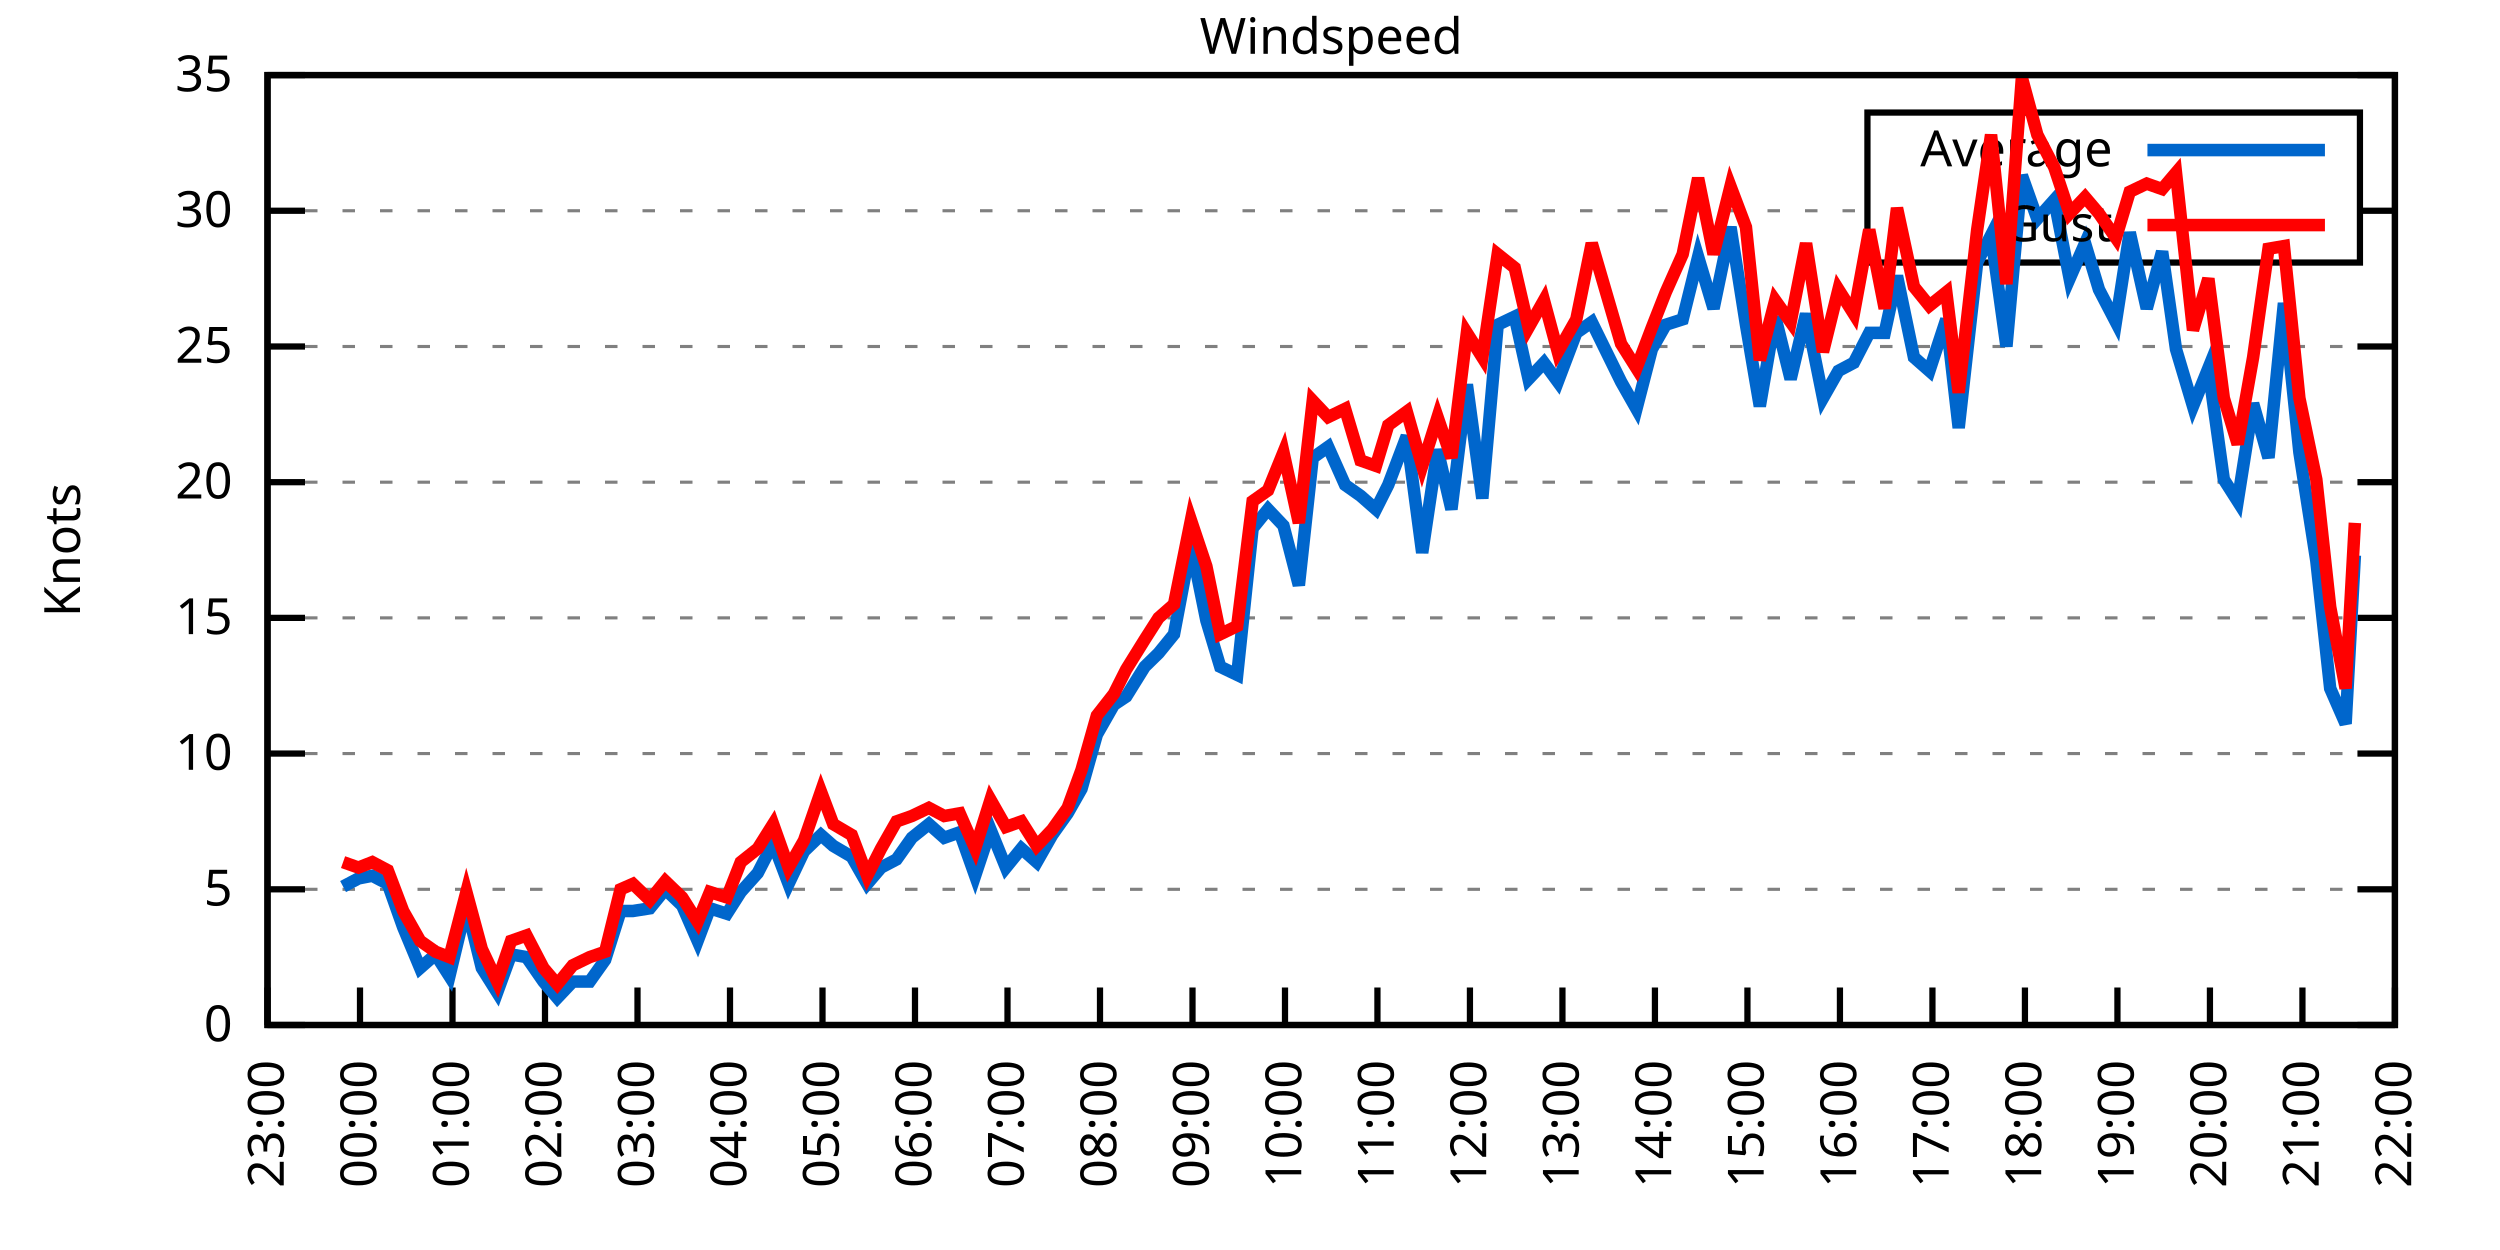
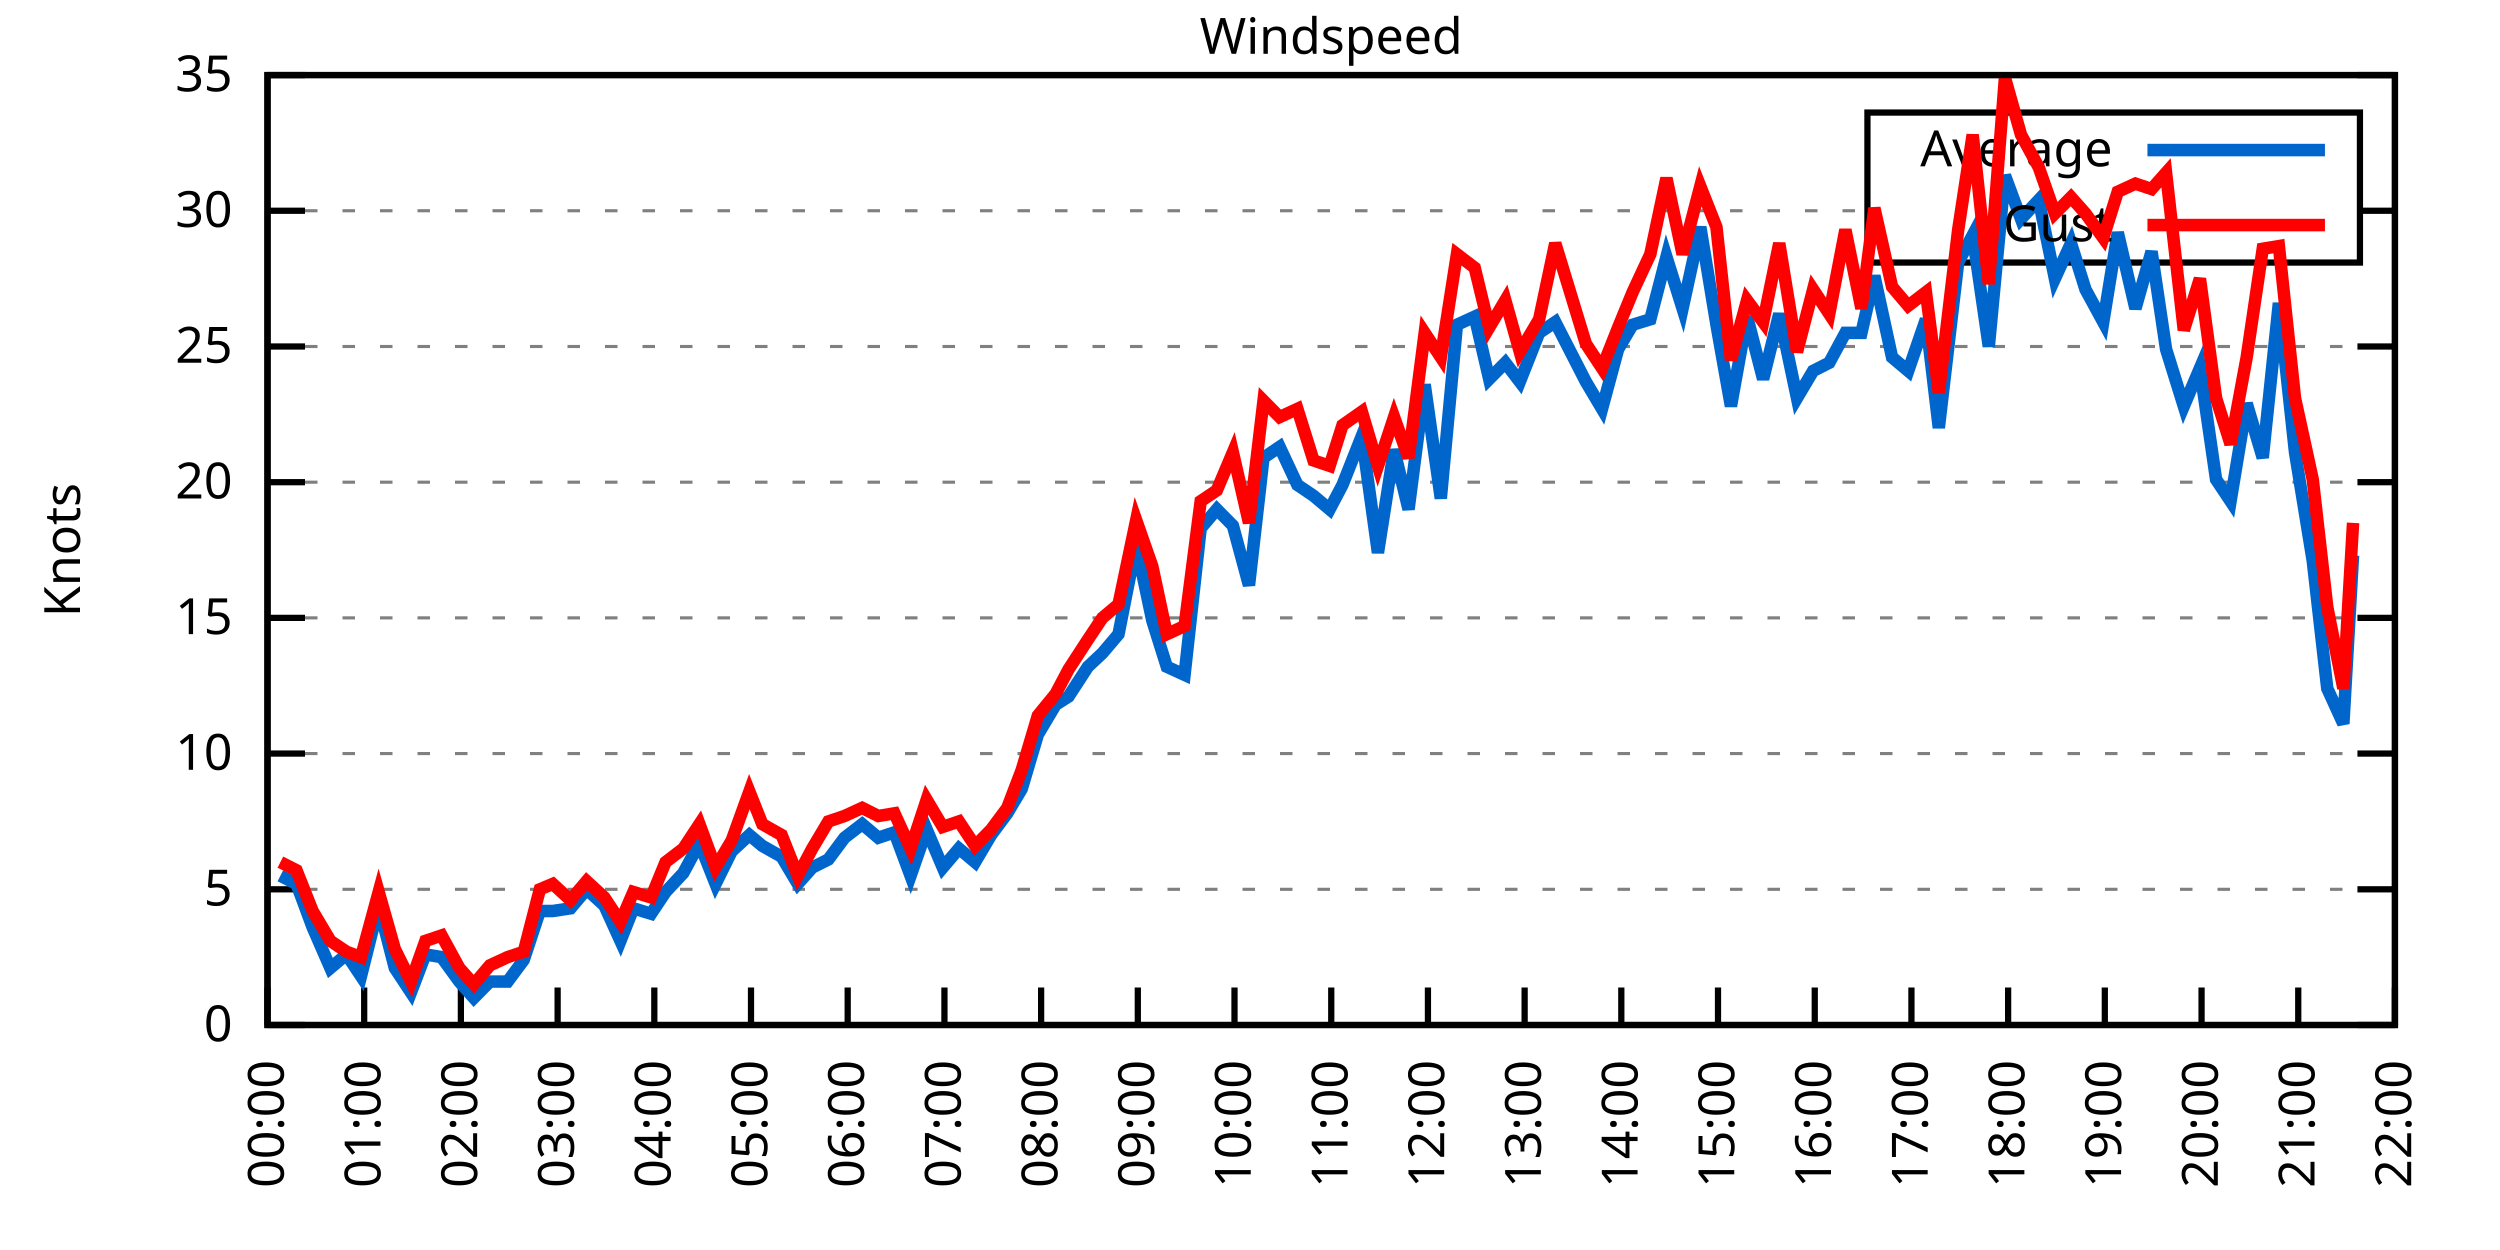
<svg xmlns="http://www.w3.org/2000/svg" xmlns:xlink="http://www.w3.org/1999/xlink" width="400" height="200" viewBox="0 0 400 200">
  <g id="gnuplot_canvas">
    <rect x="0" y="0" width="400" height="200" fill="none" />
    <defs>
      <circle id="gpDot" r="0.5" stroke-width="0.5" stroke="currentColor" />
      <path id="gpPt0" stroke-width="0.333" stroke="currentColor" d="M-1,0 h2 M0,-1 v2" />
      <path id="gpPt1" stroke-width="0.333" stroke="currentColor" d="M-1,-1 L1,1 M1,-1 L-1,1" />
      <path id="gpPt2" stroke-width="0.333" stroke="currentColor" d="M-1,0 L1,0 M0,-1 L0,1 M-1,-1 L1,1 M-1,1 L1,-1" />
      <rect id="gpPt3" stroke-width="0.333" stroke="currentColor" x="-1" y="-1" width="2" height="2" />
      <rect id="gpPt4" stroke-width="0.333" stroke="currentColor" fill="currentColor" x="-1" y="-1" width="2" height="2" />
      <circle id="gpPt5" stroke-width="0.333" stroke="currentColor" cx="0" cy="0" r="1" />
      <use xlink:href="#gpPt5" id="gpPt6" fill="currentColor" stroke="none" />
      <path id="gpPt7" stroke-width="0.333" stroke="currentColor" d="M0,-1.33 L-1.33,0.67 L1.33,0.67 z" />
      <use xlink:href="#gpPt7" id="gpPt8" fill="currentColor" stroke="none" />
      <use xlink:href="#gpPt7" id="gpPt9" stroke="currentColor" transform="rotate(180)" />
      <use xlink:href="#gpPt9" id="gpPt10" fill="currentColor" stroke="none" />
      <use xlink:href="#gpPt3" id="gpPt11" stroke="currentColor" transform="rotate(45)" />
      <use xlink:href="#gpPt11" id="gpPt12" fill="currentColor" stroke="none" />
      <path id="gpPt13" stroke-width="0.333" stroke="currentColor" d="M0,1.330 L1.265,0.411 L0.782,-1.067 L-0.782,-1.076 L-1.265,0.411 z" />
      <use xlink:href="#gpPt13" id="gpPt14" fill="currentColor" stroke="none" />
      <filter id="textbox" filterUnits="objectBoundingBox" x="0" y="0" height="1" width="1">
        <feFlood flood-color="white" flood-opacity="1" result="bgnd" />
        <feComposite in="SourceGraphic" in2="bgnd" operator="atop" />
      </filter>
      <filter id="greybox" filterUnits="objectBoundingBox" x="0" y="0" height="1" width="1">
        <feFlood flood-color="lightgrey" flood-opacity="1" result="grey" />
        <feComposite in="SourceGraphic" in2="grey" operator="atop" />
      </filter>
    </defs>
    <g fill="none" color="white" stroke="currentColor" stroke-width="1.00" stroke-linecap="butt" stroke-linejoin="miter">
</g>
    <g fill="none" color="black" stroke="currentColor" stroke-width="1.00" stroke-linecap="butt" stroke-linejoin="miter">
      <g stroke="none" shape-rendering="crispEdges">
        <polygon fill="rgb(255, 255, 255)" points="42.80,164.00 383.18,164.00 383.18,12.02 42.80,12.02 " />
      </g>
    </g>
    <g fill="none" color="black" stroke="currentColor" stroke-width="1.00" stroke-linecap="butt" stroke-linejoin="miter">
</g>
    <g fill="none" color="black" stroke="black" stroke-width="0.50" stroke-linecap="butt" stroke-linejoin="miter">
</g>
    <g fill="none" color="gray" stroke="currentColor" stroke-width="0.50" stroke-linecap="butt" stroke-linejoin="miter">
      <path stroke="gray" stroke-dasharray="2,4" class="gridline" d="M42.80,164.00 L383.19,164.00  " />
    </g>
    <g fill="none" color="gray" stroke="gray" stroke-width="1.00" stroke-linecap="butt" stroke-linejoin="miter">
</g>
    <g fill="none" color="black" stroke="currentColor" stroke-width="1.00" stroke-linecap="butt" stroke-linejoin="miter">
      <path stroke="black" d="M42.80,164.00 L48.80,164.00 M383.19,164.00 L377.19,164.00  " />
      <g transform="translate(37.20,166.60)" stroke="none" fill="black" font-family="Sans" font-size="8.00" text-anchor="end">
        <text>
          <tspan font-family="Sans"> 0</tspan>
        </text>
      </g>
    </g>
    <g fill="none" color="black" stroke="currentColor" stroke-width="1.00" stroke-linecap="butt" stroke-linejoin="miter">
</g>
    <g fill="none" color="black" stroke="black" stroke-width="0.50" stroke-linecap="butt" stroke-linejoin="miter">
</g>
    <g fill="none" color="gray" stroke="currentColor" stroke-width="0.50" stroke-linecap="butt" stroke-linejoin="miter">
      <path stroke="gray" stroke-dasharray="2,4" class="gridline" d="M42.80,142.29 L383.19,142.29  " />
    </g>
    <g fill="none" color="gray" stroke="gray" stroke-width="1.00" stroke-linecap="butt" stroke-linejoin="miter">
</g>
    <g fill="none" color="black" stroke="currentColor" stroke-width="1.00" stroke-linecap="butt" stroke-linejoin="miter">
      <path stroke="black" d="M42.80,142.29 L48.80,142.29 M383.19,142.29 L377.19,142.29  " />
      <g transform="translate(37.20,144.89)" stroke="none" fill="black" font-family="Sans" font-size="8.00" text-anchor="end">
        <text>
          <tspan font-family="Sans"> 5</tspan>
        </text>
      </g>
    </g>
    <g fill="none" color="black" stroke="currentColor" stroke-width="1.00" stroke-linecap="butt" stroke-linejoin="miter">
</g>
    <g fill="none" color="black" stroke="black" stroke-width="0.50" stroke-linecap="butt" stroke-linejoin="miter">
</g>
    <g fill="none" color="gray" stroke="currentColor" stroke-width="0.50" stroke-linecap="butt" stroke-linejoin="miter">
      <path stroke="gray" stroke-dasharray="2,4" class="gridline" d="M42.80,120.57 L383.19,120.57  " />
    </g>
    <g fill="none" color="gray" stroke="gray" stroke-width="1.00" stroke-linecap="butt" stroke-linejoin="miter">
</g>
    <g fill="none" color="black" stroke="currentColor" stroke-width="1.00" stroke-linecap="butt" stroke-linejoin="miter">
      <path stroke="black" d="M42.80,120.57 L48.80,120.57 M383.19,120.57 L377.19,120.57  " />
      <g transform="translate(37.20,123.17)" stroke="none" fill="black" font-family="Sans" font-size="8.00" text-anchor="end">
        <text>
          <tspan font-family="Sans"> 10</tspan>
        </text>
      </g>
    </g>
    <g fill="none" color="black" stroke="currentColor" stroke-width="1.00" stroke-linecap="butt" stroke-linejoin="miter">
</g>
    <g fill="none" color="black" stroke="black" stroke-width="0.50" stroke-linecap="butt" stroke-linejoin="miter">
</g>
    <g fill="none" color="gray" stroke="currentColor" stroke-width="0.50" stroke-linecap="butt" stroke-linejoin="miter">
      <path stroke="gray" stroke-dasharray="2,4" class="gridline" d="M42.80,98.86 L383.19,98.86  " />
    </g>
    <g fill="none" color="gray" stroke="gray" stroke-width="1.00" stroke-linecap="butt" stroke-linejoin="miter">
</g>
    <g fill="none" color="black" stroke="currentColor" stroke-width="1.00" stroke-linecap="butt" stroke-linejoin="miter">
      <path stroke="black" d="M42.80,98.86 L48.80,98.86 M383.19,98.86 L377.19,98.86  " />
      <g transform="translate(37.20,101.46)" stroke="none" fill="black" font-family="Sans" font-size="8.00" text-anchor="end">
        <text>
          <tspan font-family="Sans"> 15</tspan>
        </text>
      </g>
    </g>
    <g fill="none" color="black" stroke="currentColor" stroke-width="1.00" stroke-linecap="butt" stroke-linejoin="miter">
</g>
    <g fill="none" color="black" stroke="black" stroke-width="0.50" stroke-linecap="butt" stroke-linejoin="miter">
</g>
    <g fill="none" color="gray" stroke="currentColor" stroke-width="0.50" stroke-linecap="butt" stroke-linejoin="miter">
      <path stroke="gray" stroke-dasharray="2,4" class="gridline" d="M42.80,77.15 L383.19,77.15  " />
    </g>
    <g fill="none" color="gray" stroke="gray" stroke-width="1.00" stroke-linecap="butt" stroke-linejoin="miter">
</g>
    <g fill="none" color="black" stroke="currentColor" stroke-width="1.00" stroke-linecap="butt" stroke-linejoin="miter">
      <path stroke="black" d="M42.80,77.15 L48.80,77.15 M383.19,77.15 L377.19,77.15  " />
      <g transform="translate(37.20,79.75)" stroke="none" fill="black" font-family="Sans" font-size="8.00" text-anchor="end">
        <text>
          <tspan font-family="Sans"> 20</tspan>
        </text>
      </g>
    </g>
    <g fill="none" color="black" stroke="currentColor" stroke-width="1.00" stroke-linecap="butt" stroke-linejoin="miter">
</g>
    <g fill="none" color="black" stroke="black" stroke-width="0.50" stroke-linecap="butt" stroke-linejoin="miter">
</g>
    <g fill="none" color="gray" stroke="currentColor" stroke-width="0.50" stroke-linecap="butt" stroke-linejoin="miter">
      <path stroke="gray" stroke-dasharray="2,4" class="gridline" d="M42.80,55.44 L383.19,55.44  " />
    </g>
    <g fill="none" color="gray" stroke="gray" stroke-width="1.00" stroke-linecap="butt" stroke-linejoin="miter">
</g>
    <g fill="none" color="black" stroke="currentColor" stroke-width="1.00" stroke-linecap="butt" stroke-linejoin="miter">
      <path stroke="black" d="M42.80,55.44 L48.80,55.44 M383.19,55.44 L377.19,55.44  " />
      <g transform="translate(37.20,58.04)" stroke="none" fill="black" font-family="Sans" font-size="8.00" text-anchor="end">
        <text>
          <tspan font-family="Sans"> 25</tspan>
        </text>
      </g>
    </g>
    <g fill="none" color="black" stroke="currentColor" stroke-width="1.00" stroke-linecap="butt" stroke-linejoin="miter">
</g>
    <g fill="none" color="black" stroke="black" stroke-width="0.50" stroke-linecap="butt" stroke-linejoin="miter">
</g>
    <g fill="none" color="gray" stroke="currentColor" stroke-width="0.50" stroke-linecap="butt" stroke-linejoin="miter">
      <path stroke="gray" stroke-dasharray="2,4" class="gridline" d="M42.80,33.72 L298.79,33.72 M377.59,33.72 L383.19,33.72  " />
    </g>
    <g fill="none" color="gray" stroke="gray" stroke-width="1.00" stroke-linecap="butt" stroke-linejoin="miter">
</g>
    <g fill="none" color="black" stroke="currentColor" stroke-width="1.00" stroke-linecap="butt" stroke-linejoin="miter">
      <path stroke="black" d="M42.80,33.72 L48.80,33.72 M383.19,33.72 L377.19,33.72  " />
      <g transform="translate(37.20,36.32)" stroke="none" fill="black" font-family="Sans" font-size="8.00" text-anchor="end">
        <text>
          <tspan font-family="Sans"> 30</tspan>
        </text>
      </g>
    </g>
    <g fill="none" color="black" stroke="currentColor" stroke-width="1.00" stroke-linecap="butt" stroke-linejoin="miter">
</g>
    <g fill="none" color="black" stroke="black" stroke-width="0.50" stroke-linecap="butt" stroke-linejoin="miter">
</g>
    <g fill="none" color="gray" stroke="currentColor" stroke-width="0.50" stroke-linecap="butt" stroke-linejoin="miter">
      <path stroke="gray" stroke-dasharray="2,4" class="gridline" d="M42.80,12.01 L383.19,12.01  " />
    </g>
    <g fill="none" color="gray" stroke="gray" stroke-width="1.00" stroke-linecap="butt" stroke-linejoin="miter">
</g>
    <g fill="none" color="black" stroke="currentColor" stroke-width="1.00" stroke-linecap="butt" stroke-linejoin="miter">
      <path stroke="black" d="M42.80,12.01 L48.80,12.01 M383.19,12.01 L377.19,12.01  " />
      <g transform="translate(37.20,14.61)" stroke="none" fill="black" font-family="Sans" font-size="8.00" text-anchor="end">
        <text>
          <tspan font-family="Sans"> 35</tspan>
        </text>
      </g>
    </g>
    <g fill="none" color="black" stroke="currentColor" stroke-width="1.00" stroke-linecap="butt" stroke-linejoin="miter">
      <path stroke="black" d="M42.80,164.00 L42.80,158.00  " />
      <g transform="translate(45.40,169.60) rotate(270.00)" stroke="none" fill="black" font-family="Sans" font-size="8.00" text-anchor="end">
        <text>
-           <tspan font-family="Sans">23:00</tspan>
-         </text>
-       </g>
-     </g>
-     <g fill="none" color="black" stroke="currentColor" stroke-width="1.00" stroke-linecap="butt" stroke-linejoin="miter">
-       <path stroke="black" d="M57.60,164.00 L57.60,158.00  " />
-       <g transform="translate(60.20,169.60) rotate(270.00)" stroke="none" fill="black" font-family="Sans" font-size="8.00" text-anchor="end">
-         <text>
          <tspan font-family="Sans">00:00</tspan>
        </text>
      </g>
    </g>
    <g fill="none" color="black" stroke="currentColor" stroke-width="1.00" stroke-linecap="butt" stroke-linejoin="miter">
-       <path stroke="black" d="M72.40,164.00 L72.40,158.00  " />
-       <g transform="translate(75.00,169.60) rotate(270.00)" stroke="none" fill="black" font-family="Sans" font-size="8.00" text-anchor="end">
+       <path stroke="black" d="M58.27,164.00 L58.27,158.00  " />
+       <g transform="translate(60.87,169.60) rotate(270.00)" stroke="none" fill="black" font-family="Sans" font-size="8.00" text-anchor="end">
        <text>
          <tspan font-family="Sans">01:00</tspan>
        </text>
      </g>
    </g>
    <g fill="none" color="black" stroke="currentColor" stroke-width="1.00" stroke-linecap="butt" stroke-linejoin="miter">
-       <path stroke="black" d="M87.20,164.00 L87.20,158.00  " />
-       <g transform="translate(89.80,169.60) rotate(270.00)" stroke="none" fill="black" font-family="Sans" font-size="8.00" text-anchor="end">
+       <path stroke="black" d="M73.74,164.00 L73.74,158.00  " />
+       <g transform="translate(76.34,169.60) rotate(270.00)" stroke="none" fill="black" font-family="Sans" font-size="8.00" text-anchor="end">
        <text>
          <tspan font-family="Sans">02:00</tspan>
        </text>
      </g>
    </g>
    <g fill="none" color="black" stroke="currentColor" stroke-width="1.00" stroke-linecap="butt" stroke-linejoin="miter">
-       <path stroke="black" d="M102.00,164.00 L102.00,158.00  " />
-       <g transform="translate(104.60,169.60) rotate(270.00)" stroke="none" fill="black" font-family="Sans" font-size="8.00" text-anchor="end">
+       <path stroke="black" d="M89.22,164.00 L89.22,158.00  " />
+       <g transform="translate(91.82,169.60) rotate(270.00)" stroke="none" fill="black" font-family="Sans" font-size="8.00" text-anchor="end">
        <text>
          <tspan font-family="Sans">03:00</tspan>
        </text>
      </g>
    </g>
    <g fill="none" color="black" stroke="currentColor" stroke-width="1.00" stroke-linecap="butt" stroke-linejoin="miter">
-       <path stroke="black" d="M116.80,164.00 L116.80,158.00  " />
-       <g transform="translate(119.40,169.60) rotate(270.00)" stroke="none" fill="black" font-family="Sans" font-size="8.00" text-anchor="end">
+       <path stroke="black" d="M104.69,164.00 L104.69,158.00  " />
+       <g transform="translate(107.29,169.60) rotate(270.00)" stroke="none" fill="black" font-family="Sans" font-size="8.00" text-anchor="end">
        <text>
          <tspan font-family="Sans">04:00</tspan>
        </text>
      </g>
    </g>
    <g fill="none" color="black" stroke="currentColor" stroke-width="1.00" stroke-linecap="butt" stroke-linejoin="miter">
-       <path stroke="black" d="M131.60,164.00 L131.60,158.00  " />
-       <g transform="translate(134.20,169.60) rotate(270.00)" stroke="none" fill="black" font-family="Sans" font-size="8.00" text-anchor="end">
+       <path stroke="black" d="M120.16,164.00 L120.16,158.00  " />
+       <g transform="translate(122.76,169.60) rotate(270.00)" stroke="none" fill="black" font-family="Sans" font-size="8.00" text-anchor="end">
        <text>
          <tspan font-family="Sans">05:00</tspan>
        </text>
      </g>
    </g>
    <g fill="none" color="black" stroke="currentColor" stroke-width="1.00" stroke-linecap="butt" stroke-linejoin="miter">
-       <path stroke="black" d="M146.40,164.00 L146.40,158.00  " />
-       <g transform="translate(149.00,169.60) rotate(270.00)" stroke="none" fill="black" font-family="Sans" font-size="8.00" text-anchor="end">
+       <path stroke="black" d="M135.63,164.00 L135.63,158.00  " />
+       <g transform="translate(138.23,169.60) rotate(270.00)" stroke="none" fill="black" font-family="Sans" font-size="8.00" text-anchor="end">
        <text>
          <tspan font-family="Sans">06:00</tspan>
        </text>
      </g>
    </g>
    <g fill="none" color="black" stroke="currentColor" stroke-width="1.00" stroke-linecap="butt" stroke-linejoin="miter">
-       <path stroke="black" d="M161.20,164.00 L161.20,158.00  " />
-       <g transform="translate(163.80,169.60) rotate(270.00)" stroke="none" fill="black" font-family="Sans" font-size="8.00" text-anchor="end">
+       <path stroke="black" d="M151.11,164.00 L151.11,158.00  " />
+       <g transform="translate(153.71,169.60) rotate(270.00)" stroke="none" fill="black" font-family="Sans" font-size="8.00" text-anchor="end">
        <text>
          <tspan font-family="Sans">07:00</tspan>
        </text>
      </g>
    </g>
    <g fill="none" color="black" stroke="currentColor" stroke-width="1.00" stroke-linecap="butt" stroke-linejoin="miter">
-       <path stroke="black" d="M176.00,164.00 L176.00,158.00  " />
-       <g transform="translate(178.60,169.60) rotate(270.00)" stroke="none" fill="black" font-family="Sans" font-size="8.00" text-anchor="end">
+       <path stroke="black" d="M166.58,164.00 L166.58,158.00  " />
+       <g transform="translate(169.18,169.60) rotate(270.00)" stroke="none" fill="black" font-family="Sans" font-size="8.00" text-anchor="end">
        <text>
          <tspan font-family="Sans">08:00</tspan>
        </text>
      </g>
    </g>
    <g fill="none" color="black" stroke="currentColor" stroke-width="1.00" stroke-linecap="butt" stroke-linejoin="miter">
-       <path stroke="black" d="M190.80,164.00 L190.80,158.00  " />
-       <g transform="translate(193.40,169.60) rotate(270.00)" stroke="none" fill="black" font-family="Sans" font-size="8.00" text-anchor="end">
+       <path stroke="black" d="M182.05,164.00 L182.05,158.00  " />
+       <g transform="translate(184.65,169.60) rotate(270.00)" stroke="none" fill="black" font-family="Sans" font-size="8.00" text-anchor="end">
        <text>
          <tspan font-family="Sans">09:00</tspan>
        </text>
      </g>
    </g>
    <g fill="none" color="black" stroke="currentColor" stroke-width="1.00" stroke-linecap="butt" stroke-linejoin="miter">
-       <path stroke="black" d="M205.60,164.00 L205.60,158.00  " />
-       <g transform="translate(208.20,169.60) rotate(270.00)" stroke="none" fill="black" font-family="Sans" font-size="8.00" text-anchor="end">
+       <path stroke="black" d="M197.52,164.00 L197.52,158.00  " />
+       <g transform="translate(200.12,169.60) rotate(270.00)" stroke="none" fill="black" font-family="Sans" font-size="8.00" text-anchor="end">
        <text>
          <tspan font-family="Sans">10:00</tspan>
        </text>
      </g>
    </g>
    <g fill="none" color="black" stroke="currentColor" stroke-width="1.00" stroke-linecap="butt" stroke-linejoin="miter">
-       <path stroke="black" d="M220.39,164.00 L220.39,158.00  " />
-       <g transform="translate(222.99,169.60) rotate(270.00)" stroke="none" fill="black" font-family="Sans" font-size="8.00" text-anchor="end">
+       <path stroke="black" d="M213.00,164.00 L213.00,158.00  " />
+       <g transform="translate(215.60,169.60) rotate(270.00)" stroke="none" fill="black" font-family="Sans" font-size="8.00" text-anchor="end">
        <text>
          <tspan font-family="Sans">11:00</tspan>
        </text>
      </g>
    </g>
    <g fill="none" color="black" stroke="currentColor" stroke-width="1.00" stroke-linecap="butt" stroke-linejoin="miter">
-       <path stroke="black" d="M235.19,164.00 L235.19,158.00  " />
-       <g transform="translate(237.79,169.60) rotate(270.00)" stroke="none" fill="black" font-family="Sans" font-size="8.00" text-anchor="end">
+       <path stroke="black" d="M228.47,164.00 L228.47,158.00  " />
+       <g transform="translate(231.07,169.60) rotate(270.00)" stroke="none" fill="black" font-family="Sans" font-size="8.00" text-anchor="end">
        <text>
          <tspan font-family="Sans">12:00</tspan>
        </text>
      </g>
    </g>
    <g fill="none" color="black" stroke="currentColor" stroke-width="1.00" stroke-linecap="butt" stroke-linejoin="miter">
-       <path stroke="black" d="M249.99,164.00 L249.99,158.00  " />
-       <g transform="translate(252.59,169.60) rotate(270.00)" stroke="none" fill="black" font-family="Sans" font-size="8.00" text-anchor="end">
+       <path stroke="black" d="M243.94,164.00 L243.94,158.00  " />
+       <g transform="translate(246.54,169.60) rotate(270.00)" stroke="none" fill="black" font-family="Sans" font-size="8.00" text-anchor="end">
        <text>
          <tspan font-family="Sans">13:00</tspan>
        </text>
      </g>
    </g>
    <g fill="none" color="black" stroke="currentColor" stroke-width="1.00" stroke-linecap="butt" stroke-linejoin="miter">
-       <path stroke="black" d="M264.79,164.00 L264.79,158.00  " />
-       <g transform="translate(267.39,169.60) rotate(270.00)" stroke="none" fill="black" font-family="Sans" font-size="8.00" text-anchor="end">
+       <path stroke="black" d="M259.41,164.00 L259.41,158.00  " />
+       <g transform="translate(262.01,169.60) rotate(270.00)" stroke="none" fill="black" font-family="Sans" font-size="8.00" text-anchor="end">
        <text>
          <tspan font-family="Sans">14:00</tspan>
        </text>
      </g>
    </g>
    <g fill="none" color="black" stroke="currentColor" stroke-width="1.00" stroke-linecap="butt" stroke-linejoin="miter">
-       <path stroke="black" d="M279.59,164.00 L279.59,158.00  " />
-       <g transform="translate(282.19,169.60) rotate(270.00)" stroke="none" fill="black" font-family="Sans" font-size="8.00" text-anchor="end">
+       <path stroke="black" d="M274.88,164.00 L274.88,158.00  " />
+       <g transform="translate(277.48,169.60) rotate(270.00)" stroke="none" fill="black" font-family="Sans" font-size="8.00" text-anchor="end">
        <text>
          <tspan font-family="Sans">15:00</tspan>
        </text>
      </g>
    </g>
    <g fill="none" color="black" stroke="currentColor" stroke-width="1.00" stroke-linecap="butt" stroke-linejoin="miter">
-       <path stroke="black" d="M294.39,164.00 L294.39,158.00  " />
-       <g transform="translate(296.99,169.60) rotate(270.00)" stroke="none" fill="black" font-family="Sans" font-size="8.00" text-anchor="end">
+       <path stroke="black" d="M290.36,164.00 L290.36,158.00  " />
+       <g transform="translate(292.96,169.60) rotate(270.00)" stroke="none" fill="black" font-family="Sans" font-size="8.00" text-anchor="end">
        <text>
          <tspan font-family="Sans">16:00</tspan>
        </text>
      </g>
    </g>
    <g fill="none" color="black" stroke="currentColor" stroke-width="1.00" stroke-linecap="butt" stroke-linejoin="miter">
-       <path stroke="black" d="M309.19,164.00 L309.19,158.00  " />
-       <g transform="translate(311.79,169.60) rotate(270.00)" stroke="none" fill="black" font-family="Sans" font-size="8.00" text-anchor="end">
+       <path stroke="black" d="M305.83,164.00 L305.83,158.00  " />
+       <g transform="translate(308.43,169.60) rotate(270.00)" stroke="none" fill="black" font-family="Sans" font-size="8.00" text-anchor="end">
        <text>
          <tspan font-family="Sans">17:00</tspan>
        </text>
      </g>
    </g>
    <g fill="none" color="black" stroke="currentColor" stroke-width="1.00" stroke-linecap="butt" stroke-linejoin="miter">
-       <path stroke="black" d="M323.99,164.00 L323.99,158.00  " />
-       <g transform="translate(326.59,169.60) rotate(270.00)" stroke="none" fill="black" font-family="Sans" font-size="8.00" text-anchor="end">
+       <path stroke="black" d="M321.30,164.00 L321.30,158.00  " />
+       <g transform="translate(323.90,169.60) rotate(270.00)" stroke="none" fill="black" font-family="Sans" font-size="8.00" text-anchor="end">
        <text>
          <tspan font-family="Sans">18:00</tspan>
        </text>
      </g>
    </g>
    <g fill="none" color="black" stroke="currentColor" stroke-width="1.00" stroke-linecap="butt" stroke-linejoin="miter">
-       <path stroke="black" d="M338.79,164.00 L338.79,158.00  " />
-       <g transform="translate(341.39,169.60) rotate(270.00)" stroke="none" fill="black" font-family="Sans" font-size="8.00" text-anchor="end">
+       <path stroke="black" d="M336.77,164.00 L336.77,158.00  " />
+       <g transform="translate(339.37,169.60) rotate(270.00)" stroke="none" fill="black" font-family="Sans" font-size="8.00" text-anchor="end">
        <text>
          <tspan font-family="Sans">19:00</tspan>
        </text>
      </g>
    </g>
    <g fill="none" color="black" stroke="currentColor" stroke-width="1.00" stroke-linecap="butt" stroke-linejoin="miter">
-       <path stroke="black" d="M353.59,164.00 L353.59,158.00  " />
-       <g transform="translate(356.19,169.60) rotate(270.00)" stroke="none" fill="black" font-family="Sans" font-size="8.00" text-anchor="end">
+       <path stroke="black" d="M352.25,164.00 L352.25,158.00  " />
+       <g transform="translate(354.85,169.60) rotate(270.00)" stroke="none" fill="black" font-family="Sans" font-size="8.00" text-anchor="end">
        <text>
          <tspan font-family="Sans">20:00</tspan>
        </text>
      </g>
    </g>
    <g fill="none" color="black" stroke="currentColor" stroke-width="1.00" stroke-linecap="butt" stroke-linejoin="miter">
-       <path stroke="black" d="M368.39,164.00 L368.39,158.00  " />
-       <g transform="translate(370.99,169.60) rotate(270.00)" stroke="none" fill="black" font-family="Sans" font-size="8.00" text-anchor="end">
+       <path stroke="black" d="M367.72,164.00 L367.72,158.00  " />
+       <g transform="translate(370.32,169.60) rotate(270.00)" stroke="none" fill="black" font-family="Sans" font-size="8.00" text-anchor="end">
        <text>
          <tspan font-family="Sans">21:00</tspan>
        </text>
      </g>
    </g>
    <g fill="none" color="black" stroke="currentColor" stroke-width="1.00" stroke-linecap="butt" stroke-linejoin="miter">
      <path stroke="black" d="M383.19,164.00 L383.19,158.00  " />
      <g transform="translate(385.79,169.60) rotate(270.00)" stroke="none" fill="black" font-family="Sans" font-size="8.00" text-anchor="end">
        <text>
          <tspan font-family="Sans">22:00</tspan>
        </text>
      </g>
    </g>
    <g fill="none" color="black" stroke="currentColor" stroke-width="1.00" stroke-linecap="butt" stroke-linejoin="miter">
</g>
    <g fill="none" color="black" stroke="currentColor" stroke-width="1.00" stroke-linecap="butt" stroke-linejoin="miter">
      <path stroke="black" d="M42.80,12.01 L42.80,164.00 L383.19,164.00 L383.19,12.01 L42.80,12.01 Z  " />
    </g>
    <g fill="none" color="black" stroke="currentColor" stroke-width="1.00" stroke-linecap="butt" stroke-linejoin="miter">
</g>
    <g fill="none" color="black" stroke="currentColor" stroke-width="1.00" stroke-linecap="butt" stroke-linejoin="miter">
      <path stroke="black" d="M298.79,42.01 L298.79,18.01 L377.59,18.01 L377.59,42.01 L298.79,42.01 Z  " />
    </g>
    <g id="Windspeed_plot_1">
      <g fill="none" color="white" stroke="black" stroke-width="2.00" stroke-linecap="butt" stroke-linejoin="miter">
</g>
      <g fill="none" color="black" stroke="currentColor" stroke-width="2.00" stroke-linecap="butt" stroke-linejoin="miter">
        <g transform="translate(337.99,26.61)" stroke="none" fill="black" font-family="Sans" font-size="8.00" text-anchor="end">
          <text>
            <tspan font-family="Sans">Average</tspan>
          </text>
        </g>
      </g>
      <g fill="none" color="black" stroke="currentColor" stroke-width="2.00" stroke-linecap="butt" stroke-linejoin="miter">
-         <path stroke="rgb(  0, 102, 204)" d="M343.59,24.01 L371.99,24.01 M54.89,141.85 L57.35,140.55 L59.57,140.12 L62.04,141.42 L64.51,148.37 L67.22,154.88   L69.69,152.71 L71.91,156.18 L74.62,144.89 L77.09,154.88 L79.55,158.79 L81.77,152.71 L84.24,153.14 L86.95,157.05   L89.17,159.66 L91.64,157.05 L94.35,157.05 L96.82,153.58 L99.29,145.76 L101.26,145.76 L103.97,145.33 L106.44,142.29   L109.15,144.89 L111.62,150.54 L113.59,145.33 L116.30,146.20 L118.52,142.72 L121.24,139.68 L123.70,134.90 L126.17,141.42   L128.64,136.21 L131.35,133.60 L133.32,135.34 L136.28,137.08 L138.75,141.42 L140.97,138.81 L143.44,137.51 L145.90,134.04   L148.62,131.86 L151.08,134.04 L153.55,133.17 L156.02,140.12 L158.48,132.73 L160.95,138.81 L163.42,135.77 L165.88,137.94   L168.35,133.60 L170.82,130.13 L173.04,126.22 L175.50,117.53 L178.22,112.76 L180.19,111.45 L183.15,106.68 L185.37,104.51   L187.84,101.47 L190.55,87.14 L193.02,99.30 L195.24,106.68 L197.95,107.98 L200.42,84.53 L202.88,81.49 L205.35,84.10   L207.82,93.65 L210.04,73.24 L212.50,71.50 L215.21,77.58 L217.68,79.32 L220.15,81.49 L222.12,77.58 L225.08,69.77   L227.55,88.44 L230.01,71.94 L232.23,81.49 L234.70,61.52 L237.17,79.75 L239.63,51.96 L242.35,50.66 L244.57,60.65   L247.03,58.04 L249.25,61.08 L252.21,53.26 L254.68,51.53 L259.37,61.08 L261.83,65.42 L264.30,55.87 L266.52,51.96   L269.23,51.09 L271.70,41.11 L274.17,49.36 L276.88,36.33 L279.35,51.96 L281.57,64.99 L284.03,50.66 L286.50,60.65   L288.97,50.22 L291.68,63.69 L294.15,59.34 L296.61,58.04 L299.08,53.26 L301.55,53.26 L303.52,44.15 L306.23,57.17   L308.70,59.34 L311.41,51.09 L313.39,68.46 L316.35,41.97 L318.57,37.63 L321.03,55.44 L323.50,28.08 L325.97,35.03   L328.68,31.99 L331.14,44.58 L333.61,38.93 L335.83,46.32 L338.54,51.53 L340.76,37.20 L343.48,49.36 L345.94,40.24   L348.16,55.87 L350.88,64.99 L353.34,58.91 L355.81,76.71 L358.03,80.19 L360.50,64.56 L362.96,73.24 L365.43,48.49   L367.90,72.37 L370.61,89.74 L372.83,110.15 L375.30,115.80 L376.78,88.87  " />
+         <path stroke="rgb(  0, 102, 204)" d="M343.59,24.01 L371.99,24.01 M44.86,140.12 L47.44,141.42 L50.02,148.37 L52.86,154.88 L55.44,152.71 L57.76,156.18   L60.59,144.89 L63.17,154.88 L65.75,158.79 L68.07,152.71 L70.65,153.14 L73.49,157.05 L75.81,159.66 L78.39,157.05   L81.22,157.05 L83.80,153.58 L86.38,145.76 L88.44,145.76 L91.28,145.33 L93.86,142.29 L96.70,144.89 L99.27,150.54   L101.34,145.33 L104.17,146.20 L106.49,142.72 L109.33,139.68 L111.91,134.90 L114.49,141.42 L117.07,136.21 L119.90,133.60   L121.97,135.34 L125.06,137.08 L127.64,141.42 L129.96,138.81 L132.54,137.51 L135.12,134.04 L137.95,131.86 L140.53,134.04   L143.11,133.17 L145.69,140.12 L148.27,132.73 L150.85,138.81 L153.43,135.77 L156.01,137.94 L158.58,133.60 L161.16,130.13   L163.48,126.22 L166.06,117.53 L168.90,112.76 L170.96,111.45 L174.06,106.68 L176.38,104.51 L178.96,101.47 L181.79,87.14   L184.37,99.30 L186.69,106.68 L189.53,107.98 L192.11,84.53 L194.69,81.49 L197.26,84.10 L199.84,93.65 L202.16,73.24   L204.74,71.50 L207.58,77.58 L210.16,79.32 L212.74,81.49 L214.80,77.58 L217.89,69.77 L220.47,88.44 L223.05,71.94   L225.37,81.49 L227.95,61.52 L230.53,79.75 L233.11,51.96 L235.95,50.66 L238.27,60.65 L240.85,58.04 L243.17,61.08   L246.26,53.26 L248.84,51.53 L253.74,61.08 L256.32,65.42 L258.90,55.87 L261.22,51.96 L264.05,51.09 L266.63,41.11   L269.21,49.36 L272.05,36.33 L274.63,51.96 L276.95,64.99 L279.53,50.66 L282.10,60.65 L284.68,50.22 L287.52,63.69   L290.10,59.34 L292.68,58.04 L295.26,53.26 L297.83,53.26 L299.90,44.15 L302.73,57.17 L305.31,59.34 L308.15,51.09   L310.21,68.46 L313.31,41.97 L315.63,37.63 L318.21,55.44 L320.79,28.08 L323.36,35.03 L326.20,31.99 L328.78,44.58   L331.36,38.93 L333.68,46.32 L336.52,51.53 L338.84,37.20 L341.67,49.36 L344.25,40.24 L346.57,55.87 L349.41,64.99   L351.99,58.91 L354.57,76.71 L356.89,80.19 L359.47,64.56 L362.04,73.24 L364.62,48.49 L367.20,72.37 L370.04,89.74   L372.36,110.15 L374.94,115.80 L376.49,88.87  " />
      </g>
    </g>
    <g id="Windspeed_plot_2">
      <g fill="none" color="black" stroke="currentColor" stroke-width="2.00" stroke-linecap="butt" stroke-linejoin="miter">
        <g transform="translate(337.99,38.61)" stroke="none" fill="black" font-family="Sans" font-size="8.00" text-anchor="end">
          <text>
            <tspan font-family="Sans">Gust</tspan>
          </text>
        </g>
      </g>
      <g fill="none" color="black" stroke="currentColor" stroke-width="2.00" stroke-linecap="butt" stroke-linejoin="miter">
-         <path stroke="rgb(255,   0,   0)" d="M343.59,36.01 L371.99,36.01 M54.89,137.94 L57.35,138.81 L59.57,137.94 L62.04,139.25 L64.51,145.76 L67.22,150.54   L69.69,152.28 L71.91,153.14 L74.62,142.72 L77.09,151.84 L79.55,157.05 L81.77,150.54 L84.24,149.67 L86.95,154.88   L89.17,157.49 L91.64,154.45 L94.35,153.14 L96.82,152.28 L99.29,142.29 L101.26,141.42 L103.97,144.02 L106.44,140.98   L109.15,143.59 L111.62,147.50 L113.59,142.72 L116.30,143.59 L118.52,137.94 L121.24,135.77 L123.70,131.86 L126.17,138.81   L128.64,134.47 L131.35,126.65 L133.32,131.86 L136.28,133.60 L138.75,140.12 L140.97,135.77 L143.44,131.43 L145.90,130.56   L148.62,129.26 L151.08,130.56 L153.55,130.13 L156.02,135.77 L158.48,127.96 L160.95,132.30 L163.42,131.43 L165.88,135.34   L168.35,132.73 L170.82,129.26 L173.04,123.18 L175.50,114.49 L178.22,111.02 L180.19,107.11 L183.15,102.34 L185.37,98.86   L187.84,96.69 L190.55,83.23 L193.02,90.61 L195.24,101.47 L197.95,100.16 L200.42,80.19 L202.88,78.45 L205.35,72.37   L207.82,83.66 L210.04,64.12 L212.50,66.73 L215.21,65.42 L217.68,73.67 L220.15,74.54 L222.12,68.03 L225.08,65.86   L227.55,74.54 L230.01,66.73 L232.23,73.24 L234.70,53.26 L237.17,57.17 L239.63,40.67 L242.35,42.84 L244.57,52.40   L247.03,48.05 L249.25,56.30 L252.21,51.09 L254.68,38.93 L259.37,55.00 L261.83,58.91 L264.30,52.40 L266.52,46.75   L269.23,40.67 L271.70,28.51 L274.17,40.67 L276.88,29.81 L279.35,36.33 L281.57,57.61 L284.03,48.05 L286.50,51.53   L288.97,38.93 L291.68,56.30 L294.15,46.32 L296.61,50.22 L299.08,36.76 L301.55,49.36 L303.52,33.29 L306.23,45.88   L308.70,48.92 L311.41,46.75 L313.39,62.82 L316.35,36.76 L318.57,21.56 L321.03,45.45 L323.50,12.44 L325.97,21.56   L328.68,26.77 L331.14,34.16 L333.61,31.55 L335.83,34.16 L338.54,38.07 L340.76,30.68 L343.48,29.38 L345.94,30.25   L348.16,27.64 L350.88,52.83 L353.34,44.58 L355.81,63.69 L358.03,71.07 L360.50,57.17 L362.96,39.80 L365.43,39.37   L367.90,63.69 L370.61,76.71 L372.83,97.12 L375.30,110.15 L376.78,83.66  " />
+         <path stroke="rgb(255,   0,   0)" d="M343.59,36.01 L371.99,36.01 M44.86,137.94 L47.44,139.25 L50.02,145.76 L52.86,150.54 L55.44,152.28 L57.76,153.14   L60.59,142.72 L63.17,151.84 L65.75,157.05 L68.07,150.54 L70.65,149.67 L73.49,154.88 L75.81,157.49 L78.39,154.45   L81.22,153.14 L83.80,152.28 L86.38,142.29 L88.44,141.42 L91.28,144.02 L93.86,140.98 L96.70,143.59 L99.27,147.50   L101.34,142.72 L104.17,143.59 L106.49,137.94 L109.33,135.77 L111.91,131.86 L114.49,138.81 L117.07,134.47 L119.90,126.65   L121.97,131.86 L125.06,133.60 L127.64,140.12 L129.96,135.77 L132.54,131.43 L135.12,130.56 L137.95,129.26 L140.53,130.56   L143.11,130.13 L145.69,135.77 L148.27,127.96 L150.85,132.30 L153.43,131.43 L156.01,135.34 L158.58,132.73 L161.16,129.26   L163.48,123.18 L166.06,114.49 L168.90,111.02 L170.96,107.11 L174.06,102.34 L176.38,98.86 L178.96,96.69 L181.79,83.23   L184.37,90.61 L186.69,101.47 L189.53,100.16 L192.11,80.19 L194.69,78.45 L197.26,72.37 L199.84,83.66 L202.16,64.12   L204.74,66.73 L207.58,65.42 L210.16,73.67 L212.74,74.54 L214.80,68.03 L217.89,65.86 L220.47,74.54 L223.05,66.73   L225.37,73.24 L227.95,53.26 L230.53,57.17 L233.11,40.67 L235.95,42.84 L238.27,52.40 L240.85,48.05 L243.17,56.30   L246.26,51.09 L248.84,38.93 L253.74,55.00 L256.32,58.91 L258.90,52.40 L261.22,46.75 L264.05,40.67 L266.63,28.51   L269.21,40.67 L272.05,29.81 L274.63,36.33 L276.95,57.61 L279.53,48.05 L282.10,51.53 L284.68,38.93 L287.52,56.30   L290.10,46.32 L292.68,50.22 L295.26,36.76 L297.83,49.36 L299.90,33.29 L302.73,45.88 L305.31,48.92 L308.15,46.75   L310.21,62.82 L313.31,36.76 L315.63,21.56 L318.21,45.45 L320.79,12.44 L323.36,21.56 L326.20,26.77 L328.78,34.16   L331.36,31.55 L333.68,34.16 L336.52,38.07 L338.84,30.68 L341.67,29.38 L344.25,30.25 L346.57,27.64 L349.41,52.83   L351.99,44.58 L354.57,63.69 L356.89,71.07 L359.47,57.17 L362.04,39.80 L364.62,39.37 L367.20,63.69 L370.04,76.71   L372.36,97.12 L374.94,110.15 L376.49,83.66  " />
      </g>
    </g>
    <g fill="none" color="black" stroke="currentColor" stroke-width="2.00" stroke-linecap="butt" stroke-linejoin="miter">
</g>
    <g fill="none" color="black" stroke="black" stroke-width="1.00" stroke-linecap="butt" stroke-linejoin="miter">
</g>
    <g fill="none" color="black" stroke="currentColor" stroke-width="1.00" stroke-linecap="butt" stroke-linejoin="miter">
      <path stroke="black" d="M42.80,12.01 L42.80,164.00 L383.19,164.00 L383.19,12.01 L42.80,12.01 Z  " />
      <g transform="translate(12.80,88.01) rotate(270.00)" stroke="none" fill="black" font-family="Sans" font-size="8.00" text-anchor="middle">
        <text>
          <tspan font-family="Sans">Knots</tspan>
        </text>
      </g>
    </g>
    <g fill="none" color="black" stroke="currentColor" stroke-width="1.00" stroke-linecap="butt" stroke-linejoin="miter">
</g>
    <g fill="none" color="black" stroke="currentColor" stroke-width="1.00" stroke-linecap="butt" stroke-linejoin="miter">
      <g transform="translate(212.99,8.61)" stroke="none" fill="black" font-family="Sans" font-size="8.00" text-anchor="middle">
        <text>
          <tspan font-family="Sans">Windspeed</tspan>
        </text>
      </g>
    </g>
    <g fill="none" color="black" stroke="currentColor" stroke-width="1.00" stroke-linecap="butt" stroke-linejoin="miter">
</g>
  </g>
</svg>
